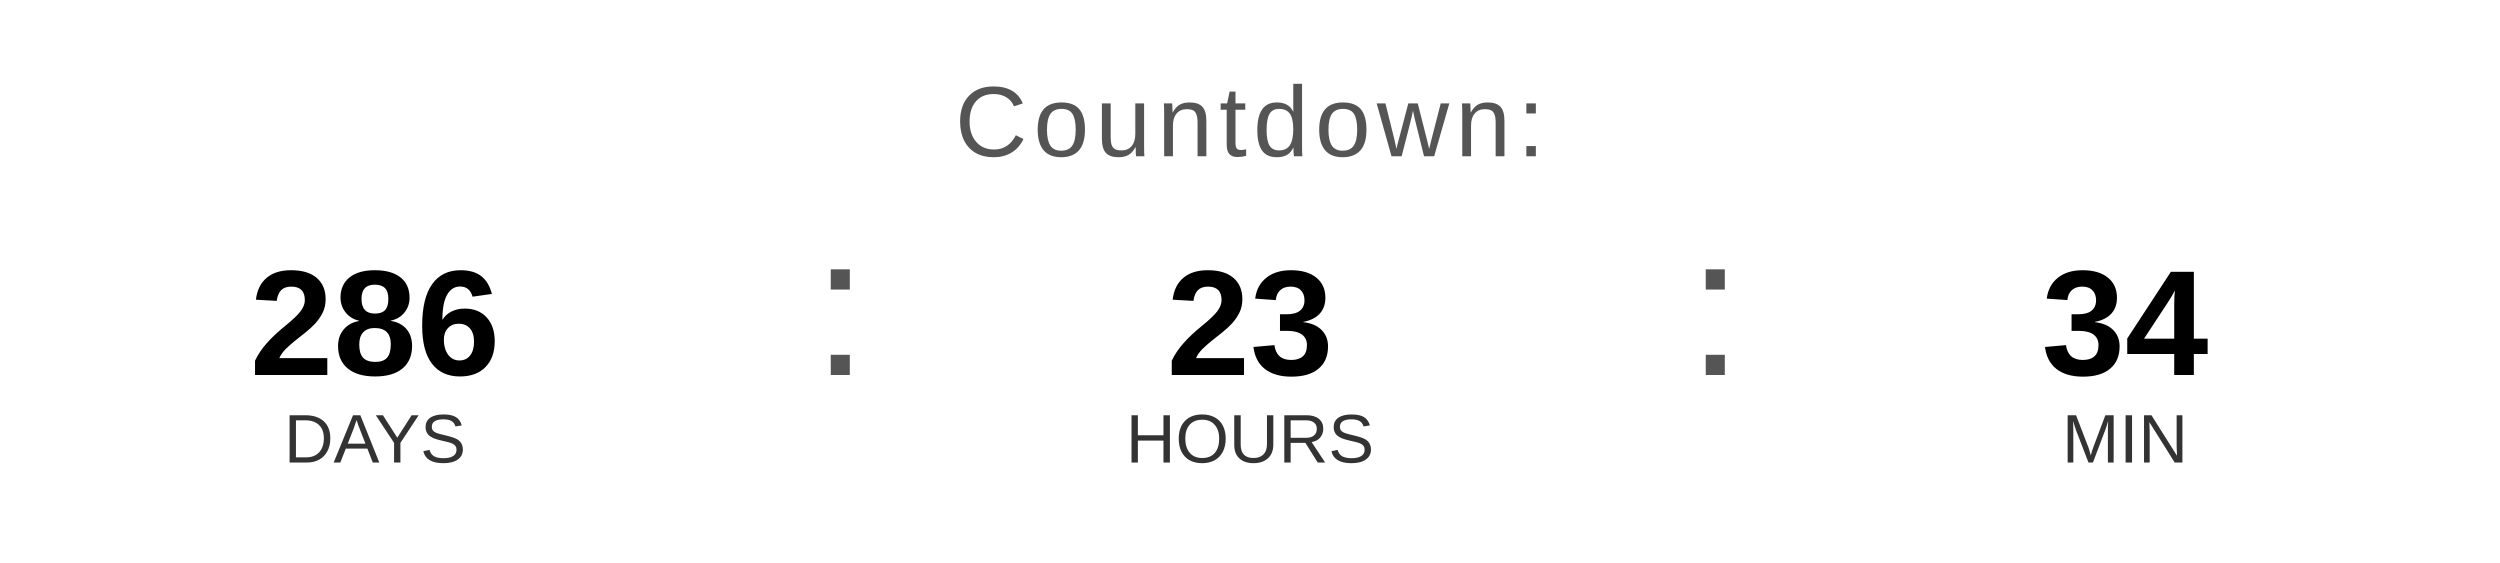
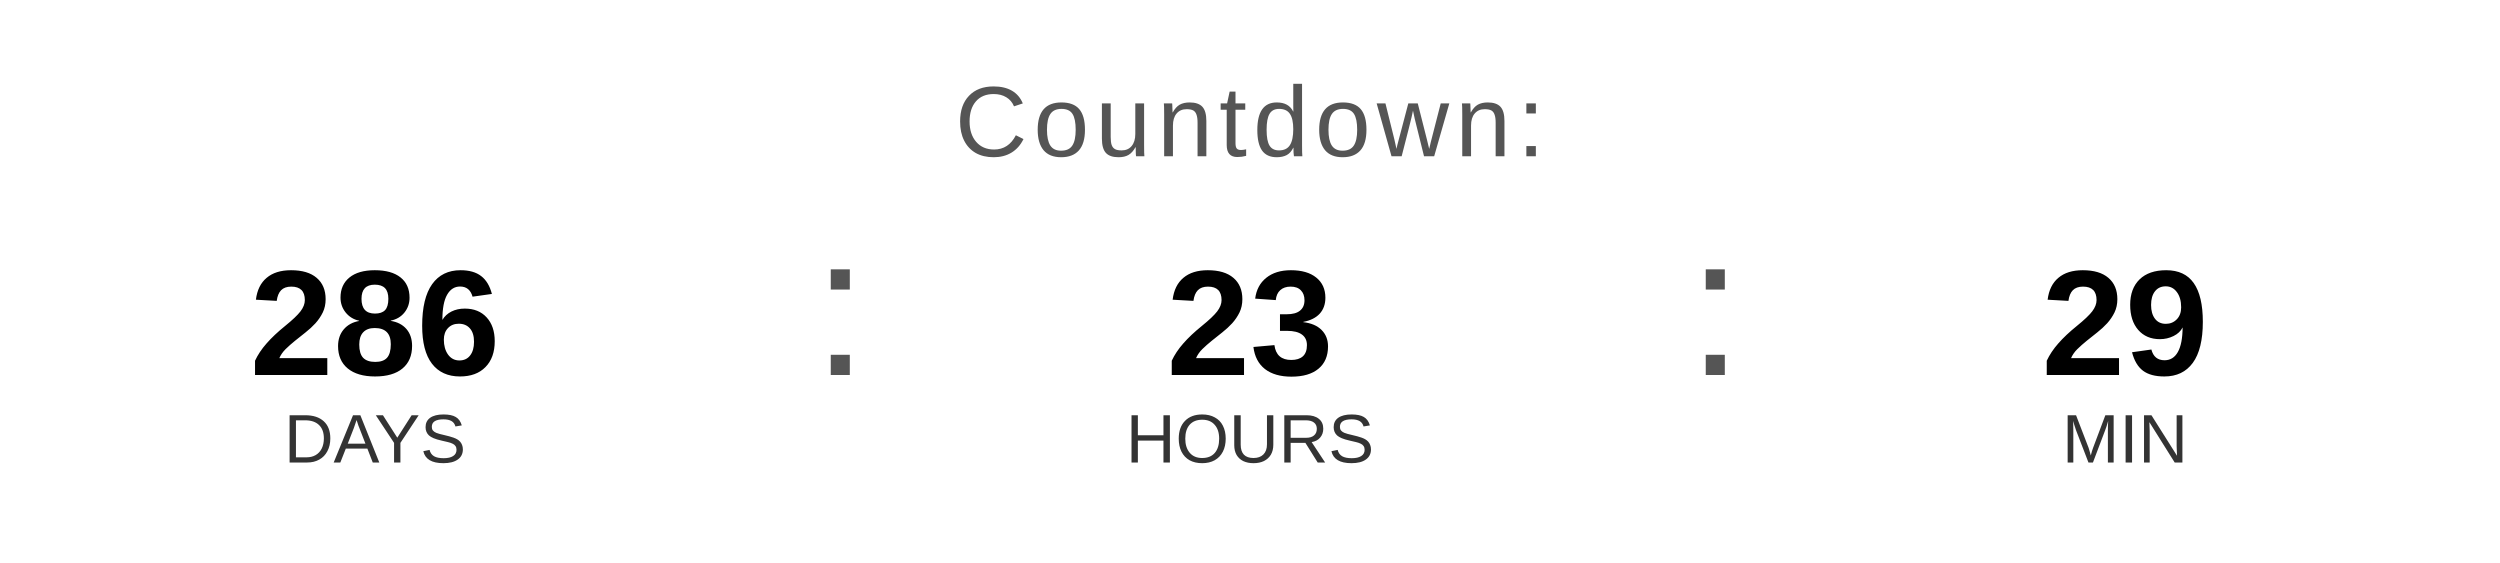
<svg xmlns="http://www.w3.org/2000/svg" width="400" height="90" viewBox="0 0 400 90">
  <text x="200" y="25" font-family="Arial, Helvetica, sans-serif" font-size="16" fill="#555555" text-anchor="middle" letter-spacing="1">
    Countdown:
  </text>
  <text x="60" y="60" font-family="Arial, Helvetica, sans-serif" font-size="24" font-weight="bold" fill="#000000" text-anchor="middle">286</text>
  <text x="60" y="74" font-family="Arial, Helvetica, sans-serif" font-size="11" fill="#333333" text-anchor="middle">DAYS</text>
  <text x="130" y="60" font-family="Arial, sans-serif" font-size="32" fill="#555555">:</text>
  <text x="200" y="60" font-family="Arial, Helvetica, sans-serif" font-size="24" font-weight="bold" fill="#000000" text-anchor="middle">23</text>
  <text x="200" y="74" font-family="Arial, Helvetica, sans-serif" font-size="11" fill="#333333" text-anchor="middle">HOURS</text>
  <text x="270" y="60" font-family="Arial, sans-serif" font-size="32" fill="#555555">:</text>
-   <text x="340" y="60" font-family="Arial, Helvetica, sans-serif" font-size="24" font-weight="bold" fill="#000000" text-anchor="middle">34</text>
+   <text x="340" y="60" font-family="Arial, Helvetica, sans-serif" font-size="24" font-weight="bold" fill="#000000" text-anchor="middle">29</text>
  <text x="340" y="74" font-family="Arial, Helvetica, sans-serif" font-size="11" fill="#333333" text-anchor="middle">MIN</text>
</svg>
